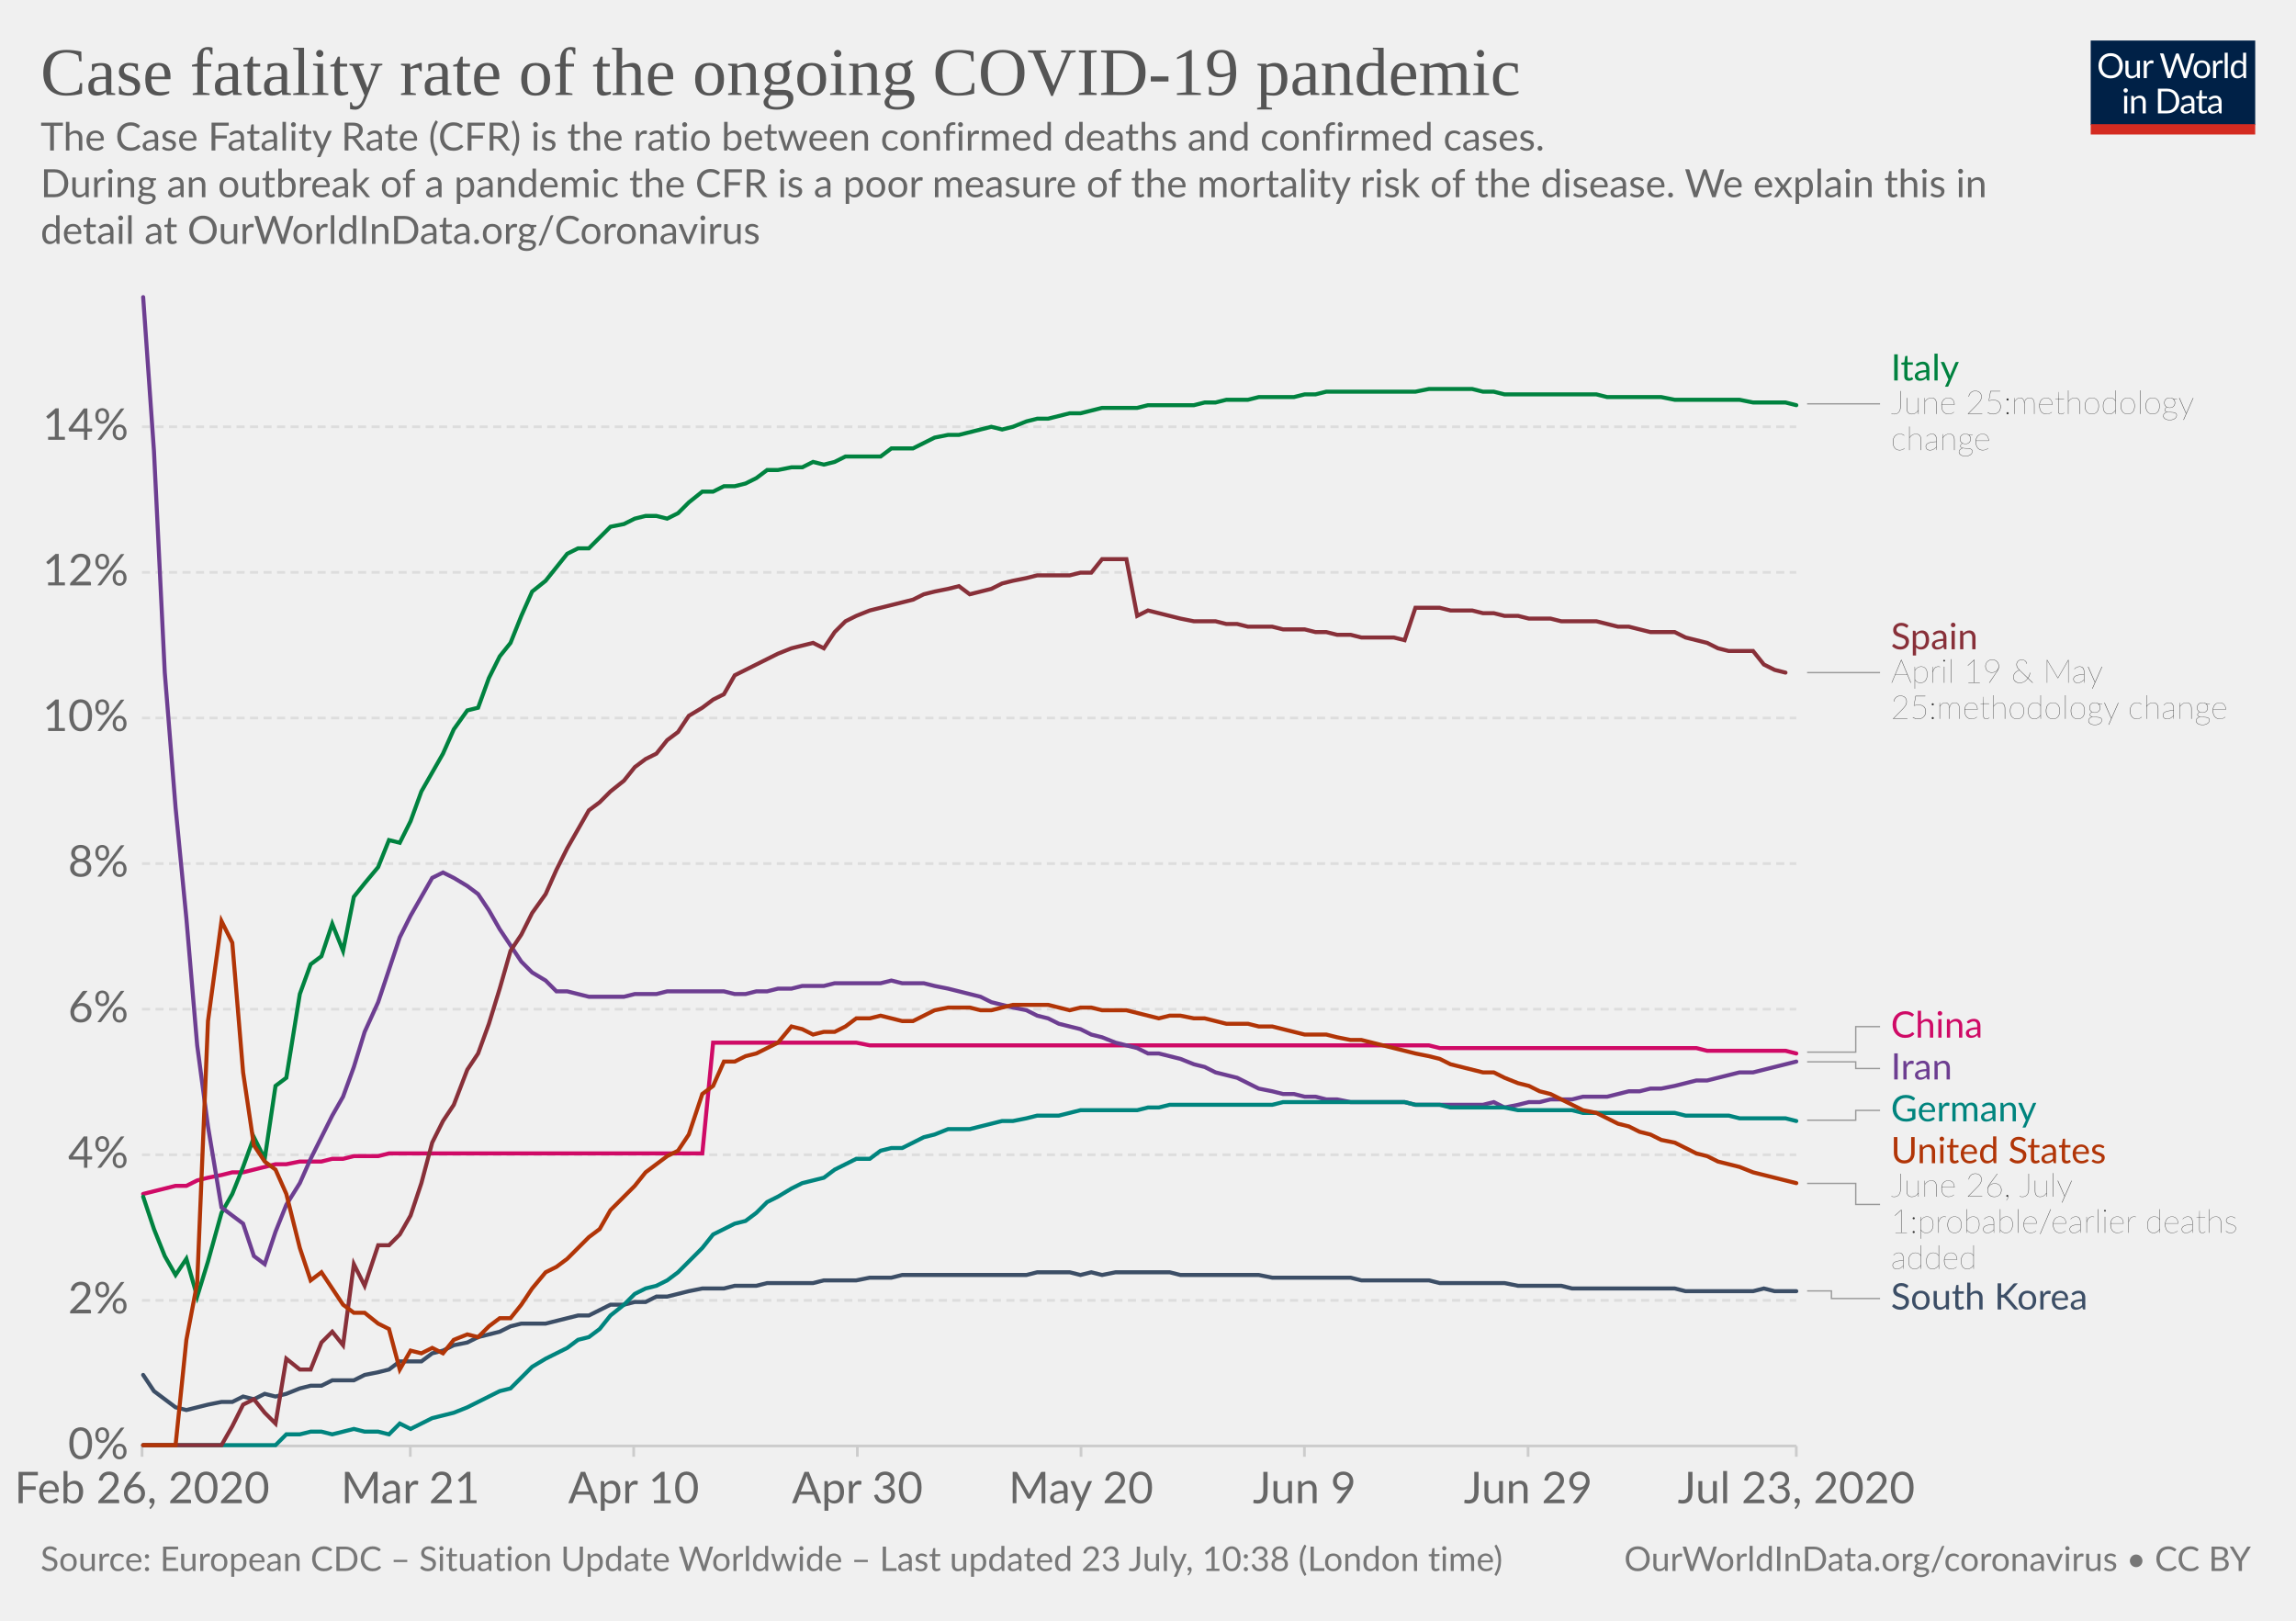
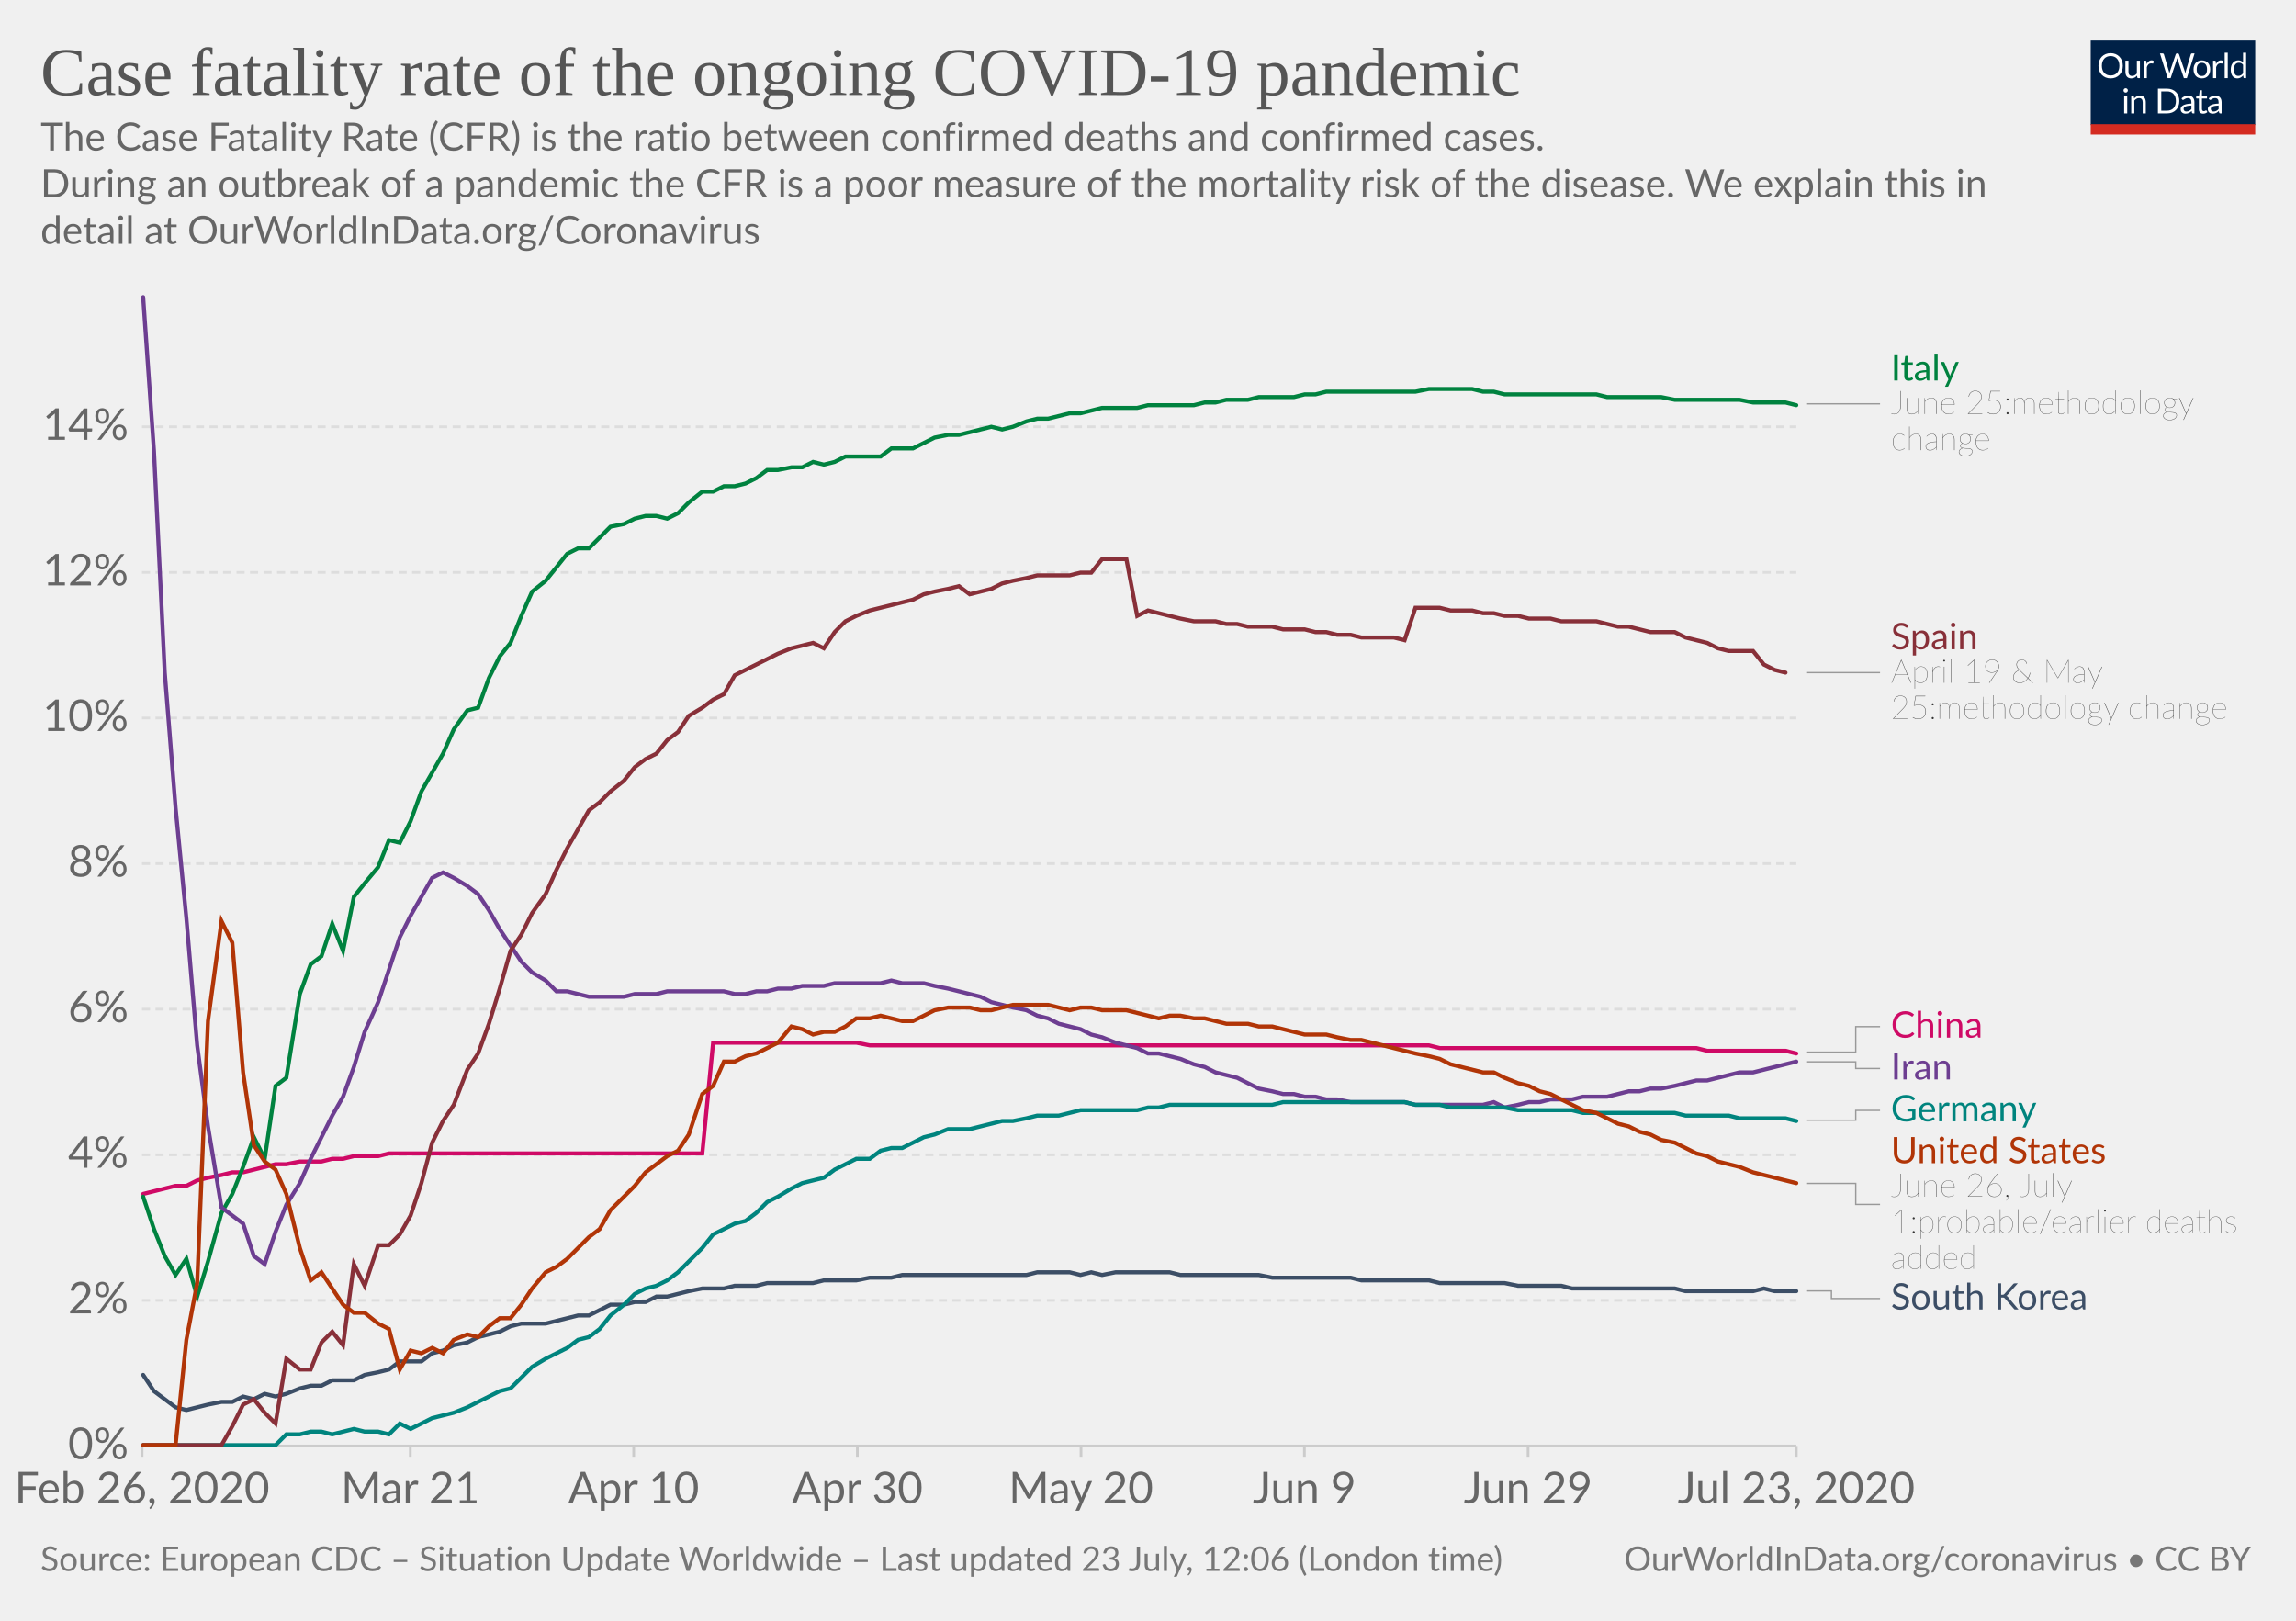
<svg xmlns="http://www.w3.org/2000/svg" version="1.1" style="background-color:#fff;-webkit-font-smoothing:antialiased" width="850" height="600" viewBox="0 0 850 600" font-family="Lato,'Helvetica Neue',Helvetica,Arial,sans-serif" font-size="18" text-rendering="optimizeLegibility">
  <g class="HeaderView">
    <g transform="matrix(.29 0 0 .29 774 15)">
      <svg width="210" height="120" viewBox="0 0 210 120" fill="none">
        <g clip-path="url(#clip0)">
          <path d="M0 0h210v107.89H0V0z" fill="#002147" />
          <path d="M40.98 32.25c0 2.36-.38 4.53-1.12 6.51a14.26 14.26 0 01-8.1 8.4c-1.9.78-4.02 1.17-6.34 1.17a16.6 16.6 0 01-6.33-1.17 14.31 14.31 0 01-8.08-8.4 18.29 18.29 0 01-1.12-6.51c0-2.36.38-4.53 1.12-6.5a14.32 14.32 0 018.07-8.44c1.92-.8 4.03-1.19 6.34-1.19 2.32 0 4.43.4 6.34 1.19 1.92.8 3.56 1.9 4.93 3.34a14.87 14.87 0 013.17 5.1 18.1 18.1 0 011.12 6.5zm-4.38 0c0-1.94-.26-3.68-.8-5.22a10.91 10.91 0 00-2.24-3.89 9.68 9.68 0 00-3.52-2.46 11.95 11.95 0 00-4.62-.86c-1.68 0-3.21.28-4.6.86a9.88 9.88 0 00-3.54 2.46 10.91 10.91 0 00-2.24 3.9c-.53 1.53-.8 3.27-.8 5.2 0 1.94.27 3.68.8 5.22a11.17 11.17 0 002.24 3.9 10.01 10.01 0 003.55 2.44c1.38.56 2.9.83 4.6.83 1.7 0 3.24-.27 4.61-.83a9.8 9.8 0 003.52-2.44 11.17 11.17 0 002.25-3.9c.53-1.54.8-3.28.8-5.21zm26.22-6.54V48H60.5c-.56 0-.9-.27-1.05-.81l-.31-2.4a12.45 12.45 0 01-3.26 2.6c-1.2.64-2.58.96-4.13.96-1.22 0-2.3-.2-3.24-.6a6.52 6.52 0 01-2.33-1.7 7.37 7.37 0 01-1.43-2.67c-.3-1.04-.46-2.2-.46-3.45V25.7h3.91v14.22c0 1.68.38 2.99 1.15 3.91.77.93 1.96 1.39 3.54 1.39 1.16 0 2.24-.27 3.23-.82a10.42 10.42 0 002.8-2.28V25.7h3.91zm8.61 4.47a9.94 9.94 0 012.6-3.56 5.64 5.64 0 013.76-1.3c.47 0 .92.05 1.34.15.44.1.83.27 1.17.49l-.3 2.92c-.09.37-.3.55-.66.55-.2 0-.5-.04-.9-.13a6.21 6.21 0 00-3.24.18c-.54.2-1.03.5-1.47.92-.42.4-.81.9-1.17 1.5-.33.58-.64 1.26-.92 2.02V48H67.7V25.71h2.25c.42 0 .72.08.88.25.16.16.27.44.33.83l.26 3.39zm61.16-13.7L122.75 48h-3.82l-7.99-24.05a21.95 21.95 0 01-.42-1.58 38.36 38.36 0 01-.44 1.58L102.05 48h-3.83L88.4 16.47h3.54c.38 0 .7.1.95.29.26.2.43.43.5.73l6.52 21.9c.1.4.2.83.28 1.28.1.46.2.94.29 1.46l.3-1.46c.12-.47.25-.9.38-1.27l7.41-21.91c.1-.25.26-.48.51-.69.27-.22.58-.33.95-.33h1.23c.38 0 .69.1.92.29.24.2.41.43.53.73l7.4 21.9a28.4 28.4 0 01.68 2.62 29.52 29.52 0 01.52-2.61l6.54-21.91c.07-.27.23-.5.48-.7.27-.21.58-.32.95-.32h3.32zm9.35 8.88c1.63 0 3.1.27 4.4.82a9.43 9.43 0 015.46 5.94c.5 1.4.74 2.98.74 4.73 0 1.76-.25 3.34-.74 4.75a9.43 9.43 0 01-5.46 5.92c-1.3.52-2.77.79-4.4.79-1.64 0-3.12-.27-4.44-.8a9.42 9.42 0 01-3.35-2.3c-.92-1-1.63-2.2-2.13-3.61-.49-1.41-.73-3-.73-4.75s.24-3.33.73-4.73c.5-1.43 1.2-2.64 2.13-3.63a9.4 9.4 0 013.35-2.31c1.32-.55 2.8-.82 4.44-.82zm0 19.89c2.2 0 3.84-.73 4.93-2.2 1.08-1.48 1.63-3.54 1.63-6.18 0-2.66-.55-4.72-1.63-6.2-1.09-1.49-2.73-2.23-4.93-2.23-1.12 0-2.09.2-2.93.57a5.7 5.7 0 00-2.06 1.65 7.5 7.5 0 00-1.24 2.67c-.26 1.04-.4 2.22-.4 3.54 0 2.64.55 4.7 1.64 6.18 1.1 1.47 2.76 2.2 4.99 2.2zm17.97-15.07a9.94 9.94 0 012.6-3.56 5.64 5.64 0 013.76-1.3c.47 0 .91.05 1.34.15.44.1.83.27 1.16.49l-.28 2.92c-.09.37-.31.55-.66.55-.2 0-.5-.04-.9-.13a6.2 6.2 0 00-3.24.18c-.54.2-1.03.5-1.47.92-.43.4-.82.9-1.17 1.5a13.1 13.1 0 00-.92 2.02V48h-3.94V25.71h2.24c.43 0 .72.08.88.25.17.16.28.44.33.83l.27 3.39zm15.04-14.59V48h-3.92V15.6h3.92zm19.55 15.43a6.22 6.22 0 00-2.38-2.05 6.7 6.7 0 00-2.86-.6c-2.07 0-3.66.75-4.77 2.23-1.12 1.48-1.68 3.6-1.68 6.33 0 1.46.13 2.7.38 3.74a7.29 7.29 0 001.1 2.56 4.35 4.35 0 001.78 1.45c.7.3 1.5.46 2.4.46 1.29 0 2.41-.3 3.36-.88a9.6 9.6 0 002.67-2.49V31.02zm3.91-15.43V48h-2.33c-.56 0-.9-.27-1.06-.81l-.35-2.71a12.13 12.13 0 01-3.25 2.77 8.28 8.28 0 01-4.23 1.06 7.31 7.31 0 01-6.14-2.9c-.73-.96-1.3-2.15-1.69-3.57a18.35 18.35 0 01.07-9.48 11.29 11.29 0 011.89-3.7 8.7 8.7 0 017.06-3.34 7.96 7.96 0 016.12 2.62V15.59h3.91zM46.61 70.71V93H42.7V70.71h3.91zm.84-7c0 .39-.08.75-.24 1.09a2.81 2.81 0 01-1.52 1.47 2.67 2.67 0 01-2.16 0 2.9 2.9 0 01-1.45-1.47 2.67 2.67 0 010-2.16c.15-.35.35-.65.6-.9.25-.27.53-.47.85-.62a2.67 2.67 0 012.16 0c.35.15.65.35.9.62.27.25.47.55.62.9.16.34.24.7.24 1.08zm7.97 10.24c.49-.54 1-1.04 1.54-1.48a9.85 9.85 0 013.66-1.84 8.96 8.96 0 015.43.35c.94.4 1.72.97 2.33 1.71a7.36 7.36 0 011.43 2.67c.32 1.04.49 2.19.49 3.45V93h-3.94V78.81c0-1.69-.4-3-1.17-3.92-.76-.93-1.93-1.4-3.5-1.4a6.6 6.6 0 00-3.25.83c-1 .56-1.92 1.31-2.77 2.27V93h-3.94V70.71h2.35c.56 0 .9.28 1.04.82l.3 2.42zm57.7 3.3c0 2.36-.37 4.5-1.11 6.44a14.3 14.3 0 01-3.17 4.98 14.1 14.1 0 01-4.93 3.2c-1.9.76-4.02 1.13-6.33 1.13H85.8V61.47h11.77c2.31 0 4.42.39 6.33 1.15a13.8 13.8 0 018.1 8.18 17.75 17.75 0 011.12 6.45zm-4.37 0c0-1.94-.26-3.67-.8-5.2a10.94 10.94 0 00-2.23-3.87 9.57 9.57 0 00-3.53-2.42 12.23 12.23 0 00-4.61-.83h-7.5v24.62h7.5c1.7 0 3.24-.28 4.61-.84a9.7 9.7 0 003.53-2.4 10.94 10.94 0 002.24-3.87c.53-1.53.8-3.26.8-5.2zm19.8 5.72c-1.8.06-3.34.2-4.62.44-1.26.22-2.3.51-3.1.88-.8.36-1.37.8-1.74 1.3-.35.5-.53 1.05-.53 1.67 0 .58.1 1.1.3 1.52a3 3 0 00.76 1.05c.34.27.73.46 1.17.6.45.11.94.17 1.45.17a7.28 7.28 0 003.5-.81 11.95 11.95 0 002.82-2.2v-4.62zm-12.65-9.11a12.73 12.73 0 013.98-2.66c1.43-.59 3-.88 4.73-.88 1.25 0 2.36.2 3.33.61a6.81 6.81 0 013.94 4.38c.33 1.04.5 2.19.5 3.43V93h-1.74a1.8 1.8 0 01-.88-.18c-.2-.13-.36-.38-.48-.74l-.44-2.12c-.59.55-1.16 1.03-1.72 1.46a9.48 9.48 0 01-3.74 1.7c-.69.15-1.46.23-2.3.23-.87 0-1.69-.12-2.45-.35a5.34 5.34 0 01-3.34-2.93 6.64 6.64 0 01-.49-2.64c0-.88.25-1.72.73-2.53a6.33 6.33 0 012.35-2.17c1.09-.63 2.5-1.15 4.25-1.54 1.75-.41 3.89-.65 6.42-.7v-1.75c0-1.73-.37-3.03-1.12-3.91-.75-.9-1.84-1.34-3.28-1.34-.97 0-1.78.12-2.44.37-.64.23-1.2.5-1.7.81l-1.23.82c-.33.23-.67.35-1 .35-.27 0-.5-.07-.69-.2a2.1 2.1 0 01-.48-.53l-.7-1.25zm27.67 19.5c-1.76 0-3.12-.5-4.07-1.48-.94-.98-1.41-2.4-1.41-4.25V74h-2.68a.9.9 0 01-.6-.2c-.16-.14-.24-.36-.24-.66v-1.56l3.65-.46.9-6.89a.9.9 0 01.29-.52.88.88 0 01.62-.22H142v7.67h6.44V74H142v13.38c0 .94.22 1.63.68 2.09.45.45 1.04.68 1.76.68a3.21 3.21 0 001.85-.53l.55-.35c.16-.12.3-.18.41-.18.2 0 .4.13.55.38l1.15 1.87a7.45 7.45 0 01-2.44 1.5c-.96.35-1.94.52-2.95.52zm19.68-10.4c-1.8.07-3.34.21-4.62.45-1.26.22-2.3.51-3.1.88-.8.36-1.37.8-1.74 1.3-.35.5-.53 1.05-.53 1.67 0 .58.1 1.1.3 1.52.18.42.44.77.76 1.05.34.27.73.46 1.17.6.45.11.94.17 1.45.17a7.3 7.3 0 003.5-.81 12.04 12.04 0 002.82-2.2v-4.62zm-12.65-9.1a12.72 12.72 0 013.99-2.66c1.42-.59 3-.88 4.72-.88 1.25 0 2.36.2 3.33.61a6.81 6.81 0 013.94 4.38c.33 1.04.5 2.19.5 3.43V93h-1.74a1.8 1.8 0 01-.88-.18c-.2-.13-.36-.38-.48-.74l-.44-2.12c-.59.55-1.16 1.03-1.72 1.46a9.48 9.48 0 01-3.74 1.7c-.69.15-1.46.23-2.3.23-.87 0-1.69-.12-2.45-.35a5.33 5.33 0 01-3.34-2.93 6.62 6.62 0 01-.49-2.64c0-.88.25-1.72.73-2.53a6.33 6.33 0 012.35-2.17c1.09-.63 2.5-1.15 4.25-1.54a31.2 31.2 0 016.42-.7v-1.75c0-1.73-.37-3.03-1.12-3.91-.75-.9-1.84-1.34-3.28-1.34-.97 0-1.78.12-2.44.37-.64.23-1.2.5-1.7.81-.46.3-.87.57-1.22.82-.34.23-.68.35-1.02.35-.26 0-.49-.07-.68-.2a1.88 1.88 0 01-.48-.53l-.7-1.25z" fill="#fff" />
          <path fill="#D42B21" d="M0 106.79h210V120H0z" />
        </g>
        <defs>
          <clipPath id="clip0">
            <path fill="#fff" d="M0 0h210v120H0z" />
          </clipPath>
        </defs>
      </svg>
    </g>
    <a href="https://ourworldindata.org/grapher/case-fatality-rate-covid-19" target="_blank" font-family="&quot;Playfair Display&quot;,Georgia,&quot;Times New Roman&quot;,serif">
      <text font-size="25.2" x="15" y="35.2" fill="#555">
        <tspan x="15" y="35.16">Case fatality rate of the ongoing COVID-19 pandemic</tspan>
      </text>
    </a>
    <text font-size="14.4" x="15" y="55.7" fill="#666">
      <tspan x="15" y="55.72">The Case Fatality Rate (CFR) is the ratio between confirmed deaths and confirmed cases.</tspan>
      <tspan x="15" y="73"> During an outbreak of a pandemic the CFR is a poor measure of the mortality risk of the disease. We explain this in</tspan>
      <tspan x="15" y="90.28">detail at OurWorldInData.org/Coronavirus</tspan>
    </text>
  </g>
  <g class="LineChart">
    <defs>
      <clipPath id="a">
        <path d="M42.56 0h830v893.4h-830z" />
      </clipPath>
    </defs>
    <g class="AxisBoxView">
      <g class="HorizontalAxis">
        <path stroke="#ccc" d="M52.6 535.3v4M151.9 535.3v4M234.6 535.3v4M317.4 535.3v4M400.2 535.3v4M482.9 535.3v4M565.7 535.3v4M665 535.3v4" />
        <text x="52.6" y="556.5" fill="#666" text-anchor="middle" font-size="16.2">Feb 26, 2020</text>
        <text x="151.9" y="556.5" fill="#666" text-anchor="middle" font-size="16.2">Mar 21</text>
        <text x="234.6" y="556.5" fill="#666" text-anchor="middle" font-size="16.2">Apr 10</text>
        <text x="317.4" y="556.5" fill="#666" text-anchor="middle" font-size="16.2">Apr 30</text>
        <text x="400.2" y="556.5" fill="#666" text-anchor="middle" font-size="16.2">May 20</text>
        <text x="482.9" y="556.5" fill="#666" text-anchor="middle" font-size="16.2">Jun 9</text>
        <text x="565.7" y="556.5" fill="#666" text-anchor="middle" font-size="16.2">Jun 29</text>
        <text x="665" y="556.5" fill="#666" text-anchor="middle" font-size="16.2">Jul 23, 2020</text>
      </g>
      <g class="VerticalAxis" fill="#666" dominant-baseline="middle" text-anchor="end" font-size="16.2">
        <text x="47.56" y="535.3">0%</text>
        <text x="47.56" y="481.4">2%</text>
        <text x="47.56" y="427.5">4%</text>
        <text x="47.56" y="373.6">6%</text>
        <text x="47.56" y="319.7">8%</text>
        <text x="47.56" y="265.8">10%</text>
        <text x="47.56" y="211.9">12%</text>
        <text x="47.56" y="158">14%</text>
      </g>
      <g class="AxisGridLines horizontalLines">
        <path stroke="#ccc" d="M52.56 535.3h612.45" />
        <path stroke="#ddd" stroke-dasharray="3,2" d="M52.56 481.4h612.45M52.56 427.5h612.45M52.56 373.6h612.45M52.56 319.7h612.45M52.56 265.8h612.45M52.56 211.9h612.45M52.56 158h612.45" />
      </g>
    </g>
    <g clip-path="url(#a)">
      <g class="HeightedLegend" cursor="pointer">
        <g class="legendMark">
          <g class="indicator">
            <path d="M669.01 149.5h13.5v0h13.5" stroke="#999" stroke-width=".5" fill="none" />
          </g>
          <text font-size="13.5" x="700" y="140.9" fill="#00823F">
            <tspan x="700.01" y="140.85">Italy</tspan>
          </text>
          <text font-size="12.15" x="700" y="153.3" fill="#333" class="textAnnotation" font-weight="lighter">
            <tspan x="700.01" y="153.27">June 25:methodology</tspan>
            <tspan x="700.01" y="166.64">change</tspan>
          </text>
        </g>
        <g class="legendMark">
          <g class="indicator">
            <path d="M669.01 249h13.5v0h13.5" stroke="#999" stroke-width=".5" fill="none" />
          </g>
          <text font-size="13.5" x="700" y="240.4" fill="#883039">
            <tspan x="700.01" y="240.35">Spain</tspan>
          </text>
          <text font-size="12.15" x="700" y="252.8" fill="#333" class="textAnnotation" font-weight="lighter">
            <tspan x="700.01" y="252.77">April 19 &amp; May</tspan>
            <tspan x="700.01" y="266.13">25:methodology change</tspan>
          </text>
        </g>
        <g class="legendMark">
          <g class="indicator">
            <path d="M669.01 389.5h18v-9.44h9" stroke="#999" stroke-width=".5" fill="none" />
          </g>
          <text font-size="13.5" x="700" y="384.1" fill="#CF0A66">
            <tspan x="700.01" y="384.12">China</tspan>
          </text>
        </g>
        <g class="legendMark">
          <g class="indicator">
            <path d="M669.01 393.1h18v2.46h9" stroke="#999" stroke-width=".5" fill="none" />
          </g>
          <text font-size="13.5" x="700" y="399.6" fill="#6D3E91">
            <tspan x="700.01" y="399.62">Iran</tspan>
          </text>
        </g>
        <g class="legendMark">
          <g class="indicator">
            <path d="M669.01 414.7h18v-3.63h9" stroke="#999" stroke-width=".5" fill="none" />
          </g>
          <text font-size="13.5" x="700" y="415.1" fill="#00847E">
            <tspan x="700.01" y="415.12">Germany</tspan>
          </text>
        </g>
        <g class="legendMark">
          <g class="indicator">
            <path d="M669.01 438.1h18v7.79h9" stroke="#999" stroke-width=".5" fill="none" />
          </g>
          <text font-size="13.5" x="700" y="430.6" fill="#B13507">
            <tspan x="700.01" y="430.62">United States</tspan>
          </text>
          <text font-size="12.15" x="700" y="443" fill="#333" class="textAnnotation" font-weight="lighter">
            <tspan x="700.01" y="443.03">June 26, July</tspan>
            <tspan x="700.01" y="456.4">1:probable/earlier deaths</tspan>
            <tspan x="700.01" y="469.76">added</tspan>
          </text>
        </g>
        <g class="legendMark">
          <g class="indicator">
            <path d="M669.01 477.9h9v2.82h18" stroke="#999" stroke-width=".5" fill="none" />
          </g>
          <text font-size="13.5" x="700" y="484.8" fill="#3C4E66">
            <tspan x="700.01" y="484.77">South Korea</tspan>
          </text>
        </g>
      </g>
      <g class="Lines">
        <g class="key-China_0">
          <path stroke="#CF0A66" stroke-linecap="round" d="M53 442l4-1 4-1 4-1h4l4-2 4-1 5-1 4-1h4l4-1 4-1 4-1h4l5-1h8l4-1h4l4-1h9l4-1h116l4-41h53l5 1h207l4 1h95l4 1h29l4 1" fill="none" stroke-width="1.5" />
        </g>
        <g class="key-Italy_0">
          <path stroke="#00823F" stroke-linecap="round" d="M53 443l4 12 4 10 4 7 4-6 4 14 4-13 5-18 4-7 4-10 4-11 4 8 4-27 4-3 5-31 4-11 4-3 4-12 4 10 4-20 4-5 5-6 4-10 4 1 4-8 4-11 4-7 4-7 4-9 5-7 4-1 4-11 4-8 4-5 4-10 4-9 5-4 4-5 4-5 4-2h4l4-4 4-4 5-1 4-2 4-1h4l4 1 4-2 4-4 5-4h4l4-2h4l4-1 4-2 4-3h4l5-1h4l4-2 4 1 4-1 4-2h13l4-3h8l4-2 4-2 5-1h4l4-1 4-1 4-1 4 1 4-1 5-2 4-1h4l4-1 4-1h4l4-1 4-1h13l4-1h17l4-1h4l4-1h8l4-1h13l4-1h4l4-1h33l5-1h16l4 1h4l4 1h34l4 1h20l5 1h24l5 1h12l4 1" fill="none" stroke-width="1.5" />
        </g>
        <g class="key-South-Korea_0">
          <path stroke="#3C4E66" stroke-linecap="round" d="M53 509l4 6 4 3 4 3 4 1 4-1 4-1 5-1h4l4-2 4 1 4-2 4 1 4-1 5-2 4-1h4l4-2h8l4-2 5-1 4-1 4-3h8l4-3 4-1 4-2 5-1 4-2 4-1 4-1 4-2 4-1h9l4-1 4-1 4-1h4l4-2 4-2h5l4-1h4l4-2h4l4-1 4-1 5-1h8l4-1h8l4-1h17l4-1h12l5-1h8l4-1h46l4-1h12l4 1 4-1 4 1 5-1h20l4 1h29l5 1h29l4 1h25l4 1h24l5 1h16l4 1h38l4 1h25l4-1 4 1h8" fill="none" stroke-width="1.5" />
        </g>
        <g class="key-Iran_0">
          <path stroke="#6D3E91" stroke-linecap="round" d="M53 110l4 57 4 82 4 50 4 41 4 47 4 30 5 30 4 3 4 3 4 12 4 3 4-12 4-10 5-8 4-9 4-8 4-8 4-7 4-11 4-13 5-11 4-12 4-12 4-8 4-7 4-7 4-2 4 2 5 3 4 3 4 6 4 7 4 6 4 6 4 4 5 3 4 4h4l4 1 4 1h13l4-1h8l4-1h21l4 1h4l4-1h4l4-1h5l4-1h8l4-1h17l4-1 4 1h8l4 1 5 1 4 1 4 1 4 1 4 2 4 1 4 1 5 1 4 2 4 1 4 2 4 1 4 1 4 2 4 1 5 2 4 1 4 1 4 2h4l4 1 4 1 5 2 4 1 4 2 4 1 4 1 4 2 4 2 5 1 4 1h4l4 1h4l4 1h4l5 1h20l4 1h25l4-1 4 2 5-1 4-1h4l4-1h8l4-1h9l4-1 4-1h4l4-1h4l5-1 4-1 4-1h4l4-1 4-1 4-1h5l4-1 4-1 4-1 4-1" fill="none" stroke-width="1.5" />
        </g>
        <g class="key-Germany_0">
          <path stroke="#00847E" stroke-linecap="round" d="M53 535h49l4-4h5l4-1h4l4 1 4-1 4-1 4 1h5l4 1 4-4 4 2 4-2 4-2 4-1 4-1 5-2 4-2 4-2 4-2 4-1 4-4 4-4 5-3 4-2 4-2 4-3 4-1 4-3 4-5 5-4 4-4 4-2 4-1 4-2 4-3 4-4 5-5 4-5 4-2 4-2 4-1 4-3 4-4 4-2 5-3 4-2 4-1 4-1 4-3 4-2 4-2h5l4-3 4-1h4l4-2 4-2 4-1 5-2h8l4-1 4-1 4-1h4l5-1 4-1h8l4-1 4-1h21l4-1h4l4-1h38l4-1h45l4 1h9l4 1h20l5 1h20l4 1h34l4 1h16l4 1h17l4 1" fill="none" stroke-width="1.5" />
        </g>
        <g class="key-Spain_0">
          <path stroke="#883039" stroke-linecap="round" d="M53 535h29l4-7 4-8 4-2 4 5 4 4 4-24 5 4h4l4-10 4-4 4 5 4-30 4 8 5-15h4l4-4 4-7 4-12 4-15 4-8 4-6 5-13 4-6 4-11 4-13 4-14 4-6 4-8 5-7 4-9 4-8 4-7 4-7 4-3 4-4 5-4 4-5 4-3 4-2 4-5 4-3 4-6 5-3 4-3 4-2 4-7 4-2 4-2 4-2 4-2 5-2 4-1 4-1 4 2 4-6 4-4 4-2 5-2 4-1 4-1 4-1 4-1 4-2 4-1 5-1 4-1 4 3 4-1 4-1 4-2 4-1 5-1 4-1h12l4-1h4l4-5h9l4 21 4-2 4 1 4 1 4 1 5 1h8l4 1h4l4 1h9l4 1h8l4 1h4l4 1h5l4 1h12l4 1 4-12h9l4 1h8l4 1h4l4 1h5l4 1h8l4 1h13l4 1 4 1h4l4 1 4 1h9l4 2 4 1 4 1 4 2 4 1h9l4 5 4 2 4 1" fill="none" stroke-width="1.5" />
        </g>
        <g class="key-United-States_0">
          <path stroke="#B13507" stroke-linecap="round" d="M53 535h12l4-39 4-21 4-97 5-37 4 8 4 48 4 27 4 6 4 3 4 9 5 20 4 12 4-3 4 6 4 6 4 3h4l5 4 4 2 4 15 4-7 4 1 4-2 4 2 4-5 5-2 4 1 4-4 4-3h4l4-5 4-6 5-6 4-2 4-3 4-4 4-4 4-3 4-7 5-5 4-4 4-5 4-3 4-3 4-2 4-6 5-15 4-3 4-9h4l4-2 4-1 4-2 4-2 5-6 4 1 4 2 4-1h4l4-2 4-3h5l4-1 4 1 4 1h4l4-2 4-2 5-1h8l4 1h4l4-1 4-1h13l4 1 4 1 4-1h4l4 1h9l4 1 4 1 4 1 4-1h4l5 1h4l4 1 4 1h8l4 1h5l4 1 4 1 4 1h8l4 1 5 1h4l4 1 4 1 4 1 4 1 4 1 5 1 4 1 4 2 4 1 4 1 4 1h4l4 2 5 2 4 1 4 2 4 1 4 2 4 2 4 2 5 1 4 2 4 2 4 1 4 2 4 1 4 2 5 1 4 2 4 2 4 1 4 2 4 1 4 1 5 2 4 1 4 1 4 1 4 1" fill="none" stroke-width="1.5" />
        </g>
      </g>
    </g>
  </g>
  <g class="SourcesFooter" fill="#777">
    <g class="clickable" fill="#777">
      <text font-size="12.6" x="15" y="581.6">
-         <tspan x="15" y="581.58">Source: European CDC – Situation Update Worldwide – Last updated 23 July, 10:38 (London time)</tspan>
+         <tspan x="15" y="581.58">Source: European CDC – Situation Update Worldwide – Last updated 23 July, 12:06 (London time)</tspan>
      </text>
    </g>
    <text font-size="12.6" x="601.3" y="581.6">
      <tspan x="601.27" y="581.58">
        <a target="_blank" href="https://ourworldindata.org/coronavirus" fill="#777">OurWorldInData.org/coronavirus</a> • <a class="cclogo" href="http://creativecommons.org/licenses/by/4.0/deed.en_US" target="_blank" fill="#777">CC BY</a>
      </tspan>
    </text>
  </g>
</svg>
